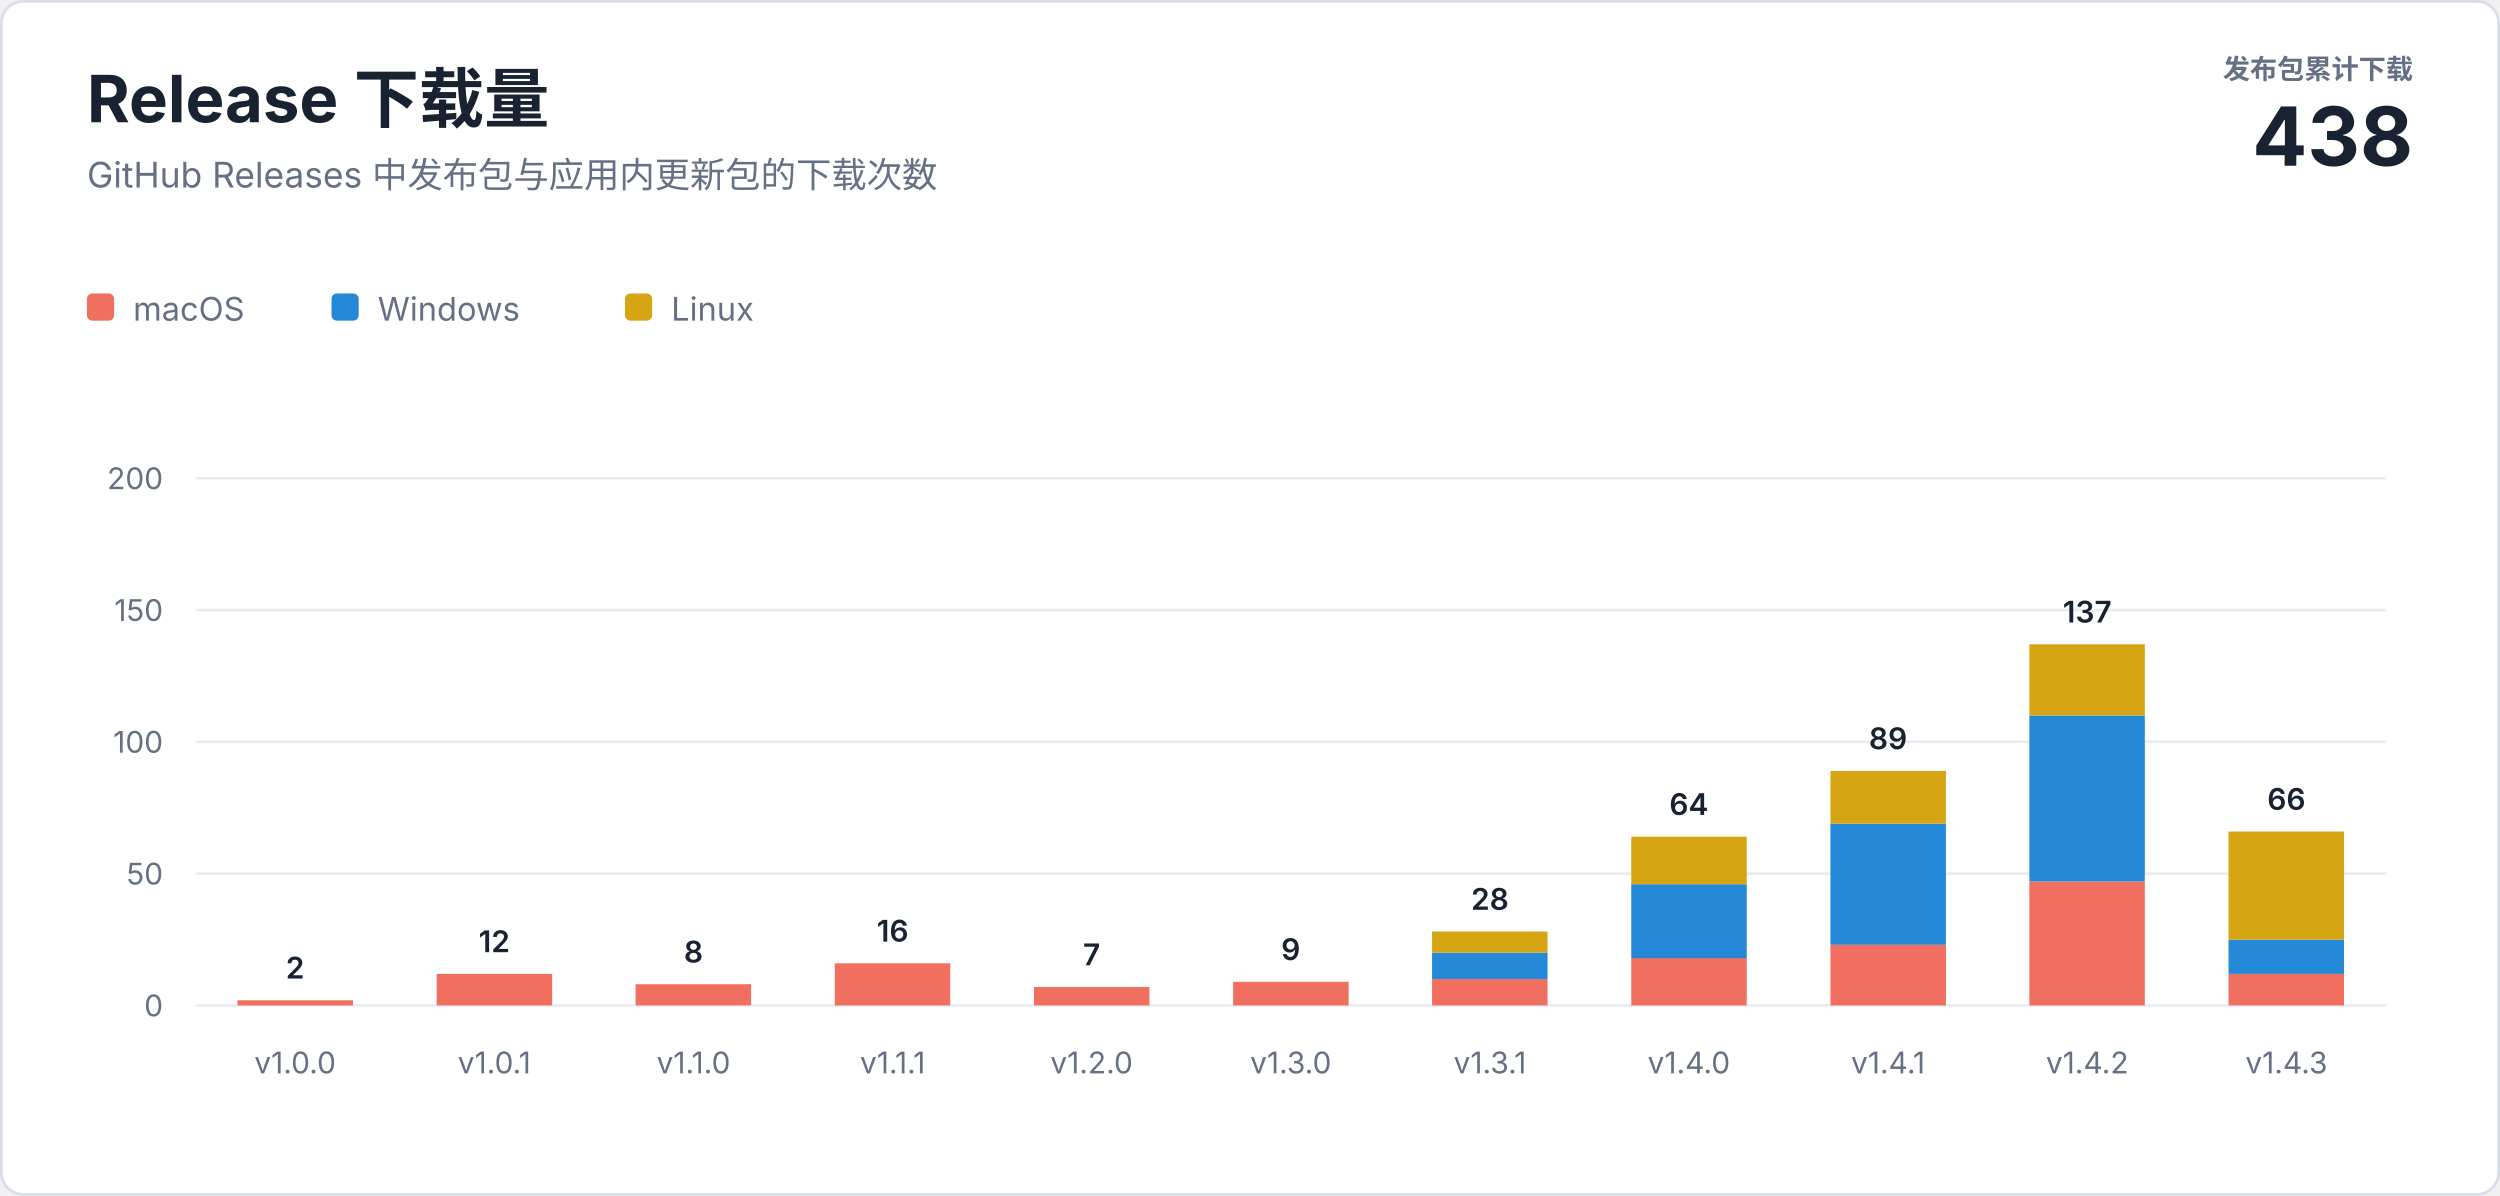
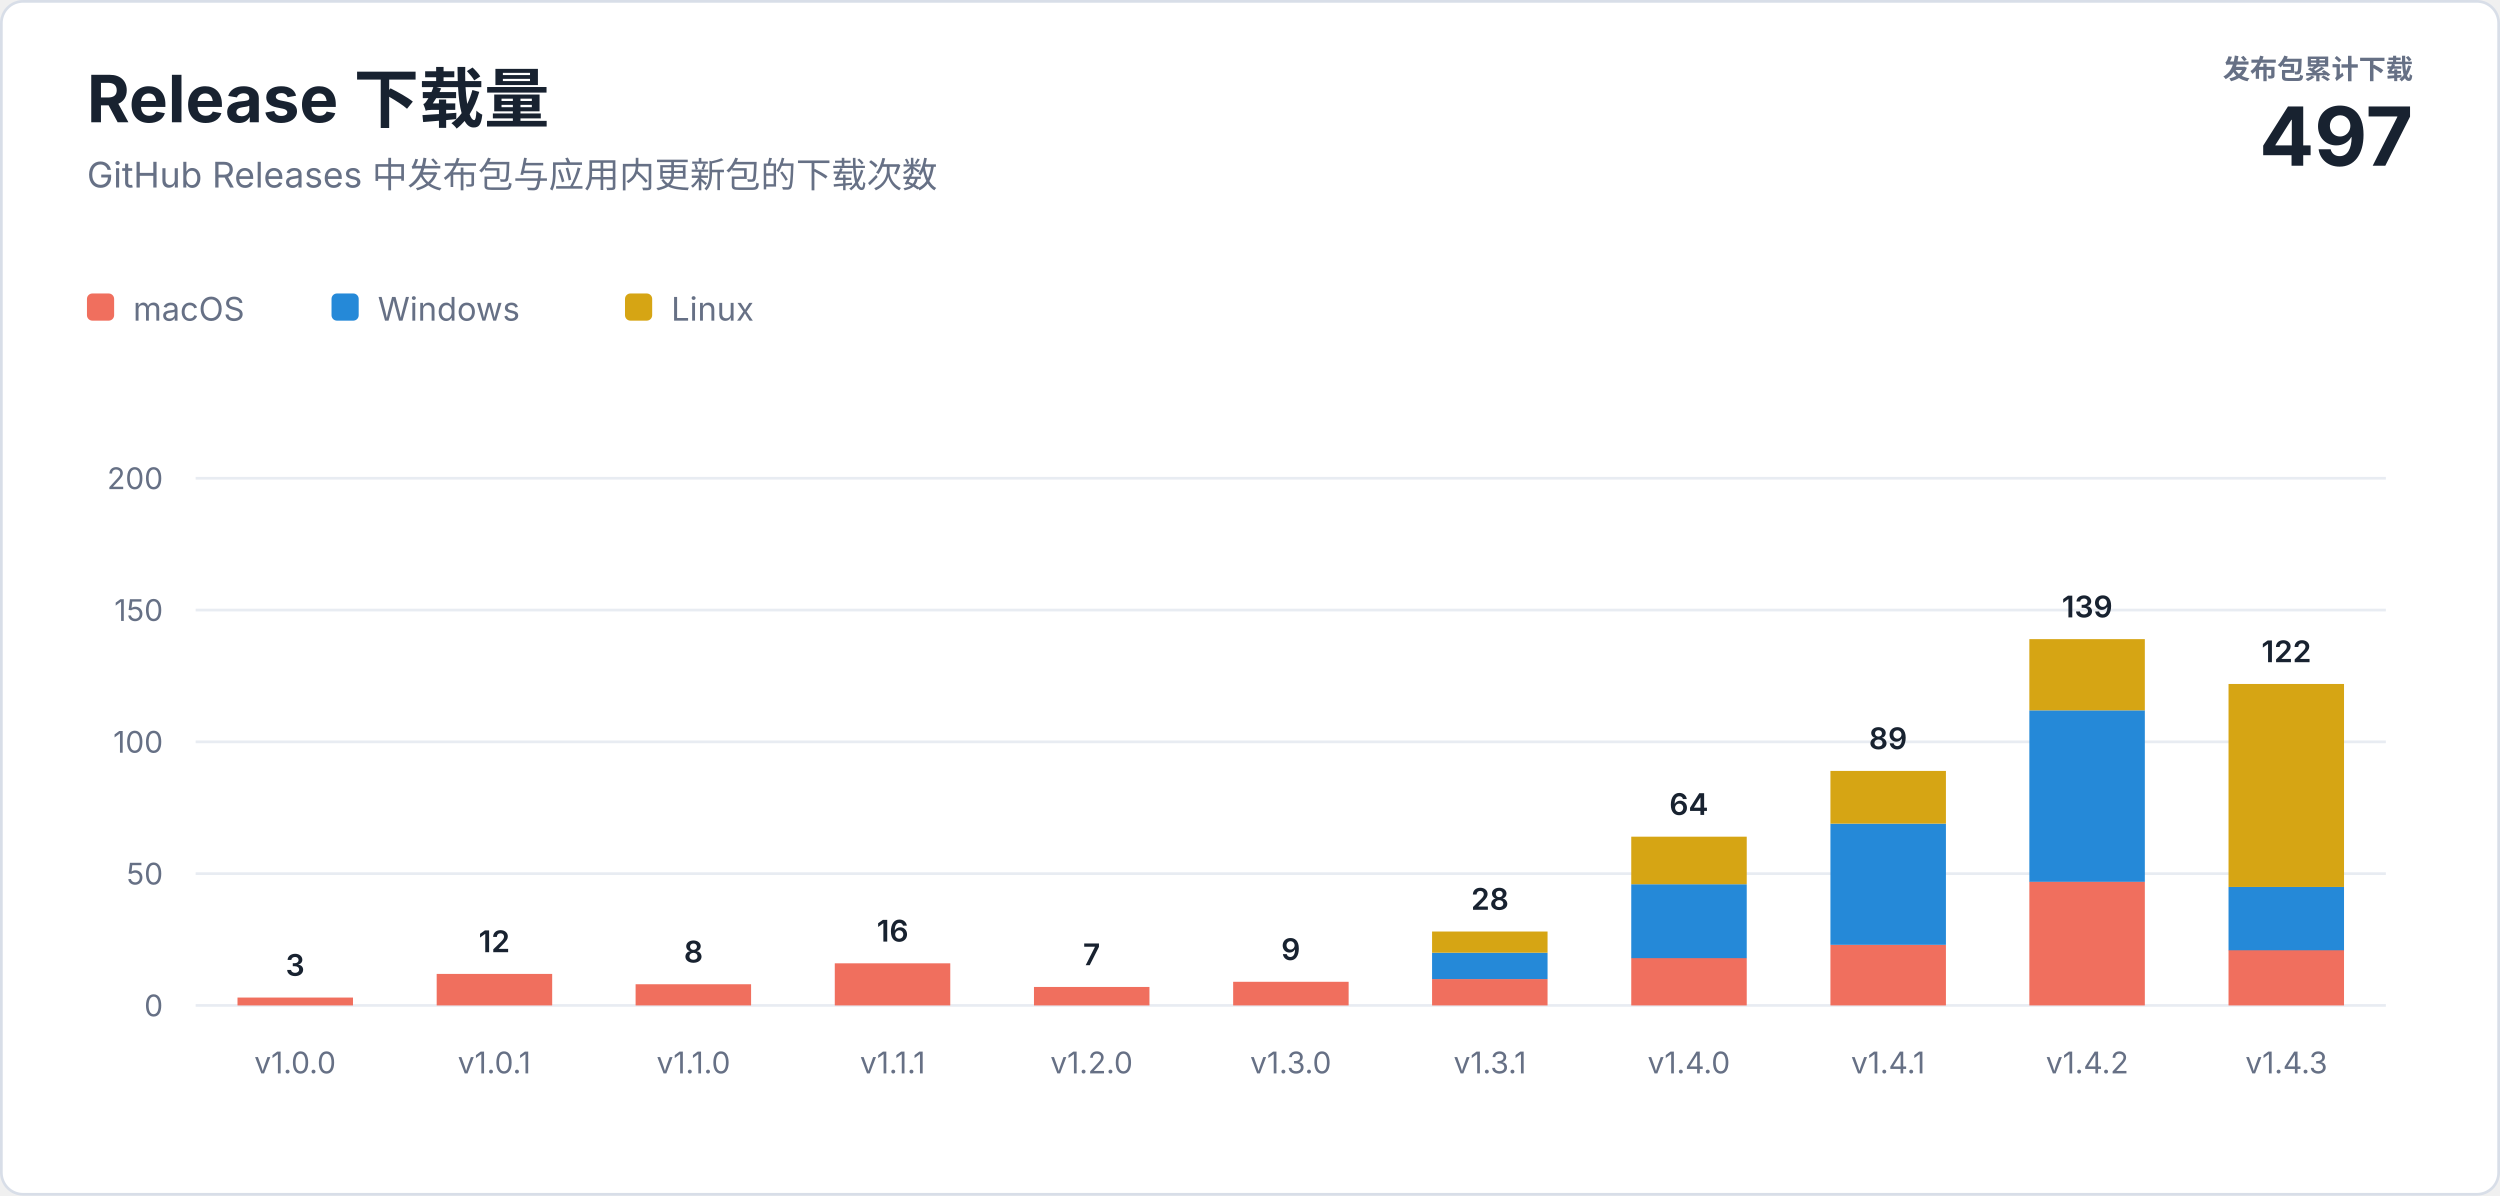
<svg xmlns="http://www.w3.org/2000/svg" width="920" height="440" viewBox="0 0 920 440" role="img" aria-labelledby="title description">
  <style>
    text { font-family: -apple-system, BlinkMacSystemFont, "Segoe UI", sans-serif; letter-spacing: 0; }
    .heading { fill: #182230; font-size: 24px; font-weight: 700; }
    .subtitle { fill: #667085; font-size: 13px; }
    .total-label { fill: #667085; font-size: 10px; font-weight: 600; }
    .total-value { fill: #182230; font-size: 30px; font-weight: 700; }
    .axis { fill: #667085; font-size: 11px; }
    .value { fill: #182230; font-size: 11px; font-weight: 600; }
    .legend { fill: #667085; font-size: 12px; }
  </style>
  <rect x="0.5" y="0.5" width="919" height="439" rx="8" fill="#ffffff" stroke="#d8dee8" />
  <text class="heading" x="32" y="45">Release 下载量</text>
  <text class="subtitle" x="32" y="69">GitHub Releases 中发布包与应用内更新包的下载次数</text>
  <text class="total-label" x="888" y="29" text-anchor="end">发布包累计下载</text>
-   <text class="total-value" x="888" y="61" text-anchor="end">438</text>
+   <text class="total-value" x="888" y="61" text-anchor="end">497</text>
  <g transform="translate(32 108)">
    <rect width="10" height="10" rx="2" fill="#f06f5e" />
    <text class="legend" x="17" y="10">macOS</text>
    <rect x="90" width="10" height="10" rx="2" fill="#2589d8" />
    <text class="legend" x="107" y="10">Windows</text>
    <rect x="198" width="10" height="10" rx="2" fill="#d6a514" />
    <text class="legend" x="215" y="10">Linux</text>
  </g>
  <line x1="72" y1="370" x2="878" y2="370" stroke="#e8ecf2" />
  <text class="axis" x="60" y="374" text-anchor="end">0</text>
  <line x1="72" y1="321.5" x2="878" y2="321.5" stroke="#e8ecf2" />
  <text class="axis" x="60" y="325.5" text-anchor="end">50</text>
  <line x1="72" y1="273" x2="878" y2="273" stroke="#e8ecf2" />
  <text class="axis" x="60" y="277" text-anchor="end">100</text>
  <line x1="72" y1="224.5" x2="878" y2="224.5" stroke="#e8ecf2" />
  <text class="axis" x="60" y="228.5" text-anchor="end">150</text>
  <line x1="72" y1="176" x2="878" y2="176" stroke="#e8ecf2" />
  <text class="axis" x="60" y="180" text-anchor="end">200</text>
-   <rect x="87.4" y="368.1" width="42.5" height="1.9" fill="#f06f5e" />
-   <text class="value" x="108.6" y="360.1" text-anchor="middle">2</text>
+   <rect x="87.4" y="367.1" width="42.5" height="2.9" fill="#f06f5e" />
+   <text class="value" x="108.6" y="359.1" text-anchor="middle">3</text>
  <text class="axis" x="108.6" y="395" text-anchor="middle">v1.0.0</text>
  <rect x="160.7" y="358.4" width="42.5" height="11.6" fill="#f06f5e" />
  <text class="value" x="181.9" y="350.4" text-anchor="middle">12</text>
  <text class="axis" x="181.9" y="395" text-anchor="middle">v1.0.1</text>
  <rect x="233.9" y="362.2" width="42.5" height="7.8" fill="#f06f5e" />
  <text class="value" x="255.2" y="354.2" text-anchor="middle">8</text>
  <text class="axis" x="255.2" y="395" text-anchor="middle">v1.1.0</text>
  <rect x="307.2" y="354.5" width="42.5" height="15.5" fill="#f06f5e" />
  <text class="value" x="328.5" y="346.5" text-anchor="middle">16</text>
  <text class="axis" x="328.5" y="395" text-anchor="middle">v1.1.1</text>
  <rect x="380.5" y="363.2" width="42.5" height="6.8" fill="#f06f5e" />
  <text class="value" x="401.7" y="355.2" text-anchor="middle">7</text>
  <text class="axis" x="401.7" y="395" text-anchor="middle">v1.2.0</text>
  <rect x="453.8" y="361.3" width="42.5" height="8.7" fill="#f06f5e" />
  <text class="value" x="475.0" y="353.3" text-anchor="middle">9</text>
  <text class="axis" x="475.0" y="395" text-anchor="middle">v1.3.0</text>
  <rect x="527.0" y="360.3" width="42.5" height="9.7" fill="#f06f5e" />
  <rect x="527.0" y="350.6" width="42.5" height="9.7" fill="#2589d8" />
  <rect x="527.0" y="342.8" width="42.5" height="7.8" fill="#d6a514" />
  <text class="value" x="548.3" y="334.8" text-anchor="middle">28</text>
  <text class="axis" x="548.3" y="395" text-anchor="middle">v1.3.1</text>
  <rect x="600.3" y="352.5" width="42.5" height="17.5" fill="#f06f5e" />
  <rect x="600.3" y="325.4" width="42.5" height="27.2" fill="#2589d8" />
  <rect x="600.3" y="307.9" width="42.5" height="17.5" fill="#d6a514" />
  <text class="value" x="621.5" y="299.9" text-anchor="middle">64</text>
  <text class="axis" x="621.5" y="395" text-anchor="middle">v1.4.0</text>
  <rect x="673.6" y="347.7" width="42.5" height="22.3" fill="#f06f5e" />
  <rect x="673.6" y="303.1" width="42.5" height="44.6" fill="#2589d8" />
  <rect x="673.6" y="283.7" width="42.5" height="19.4" fill="#d6a514" />
  <text class="value" x="694.8" y="275.7" text-anchor="middle">89</text>
  <text class="axis" x="694.8" y="395" text-anchor="middle">v1.4.1</text>
  <rect x="746.8" y="324.4" width="42.5" height="45.6" fill="#f06f5e" />
-   <rect x="746.8" y="263.3" width="42.5" height="61.1" fill="#2589d8" />
-   <rect x="746.8" y="237.1" width="42.5" height="26.2" fill="#d6a514" />
-   <text class="value" x="768.1" y="229.1" text-anchor="middle">137</text>
+   <rect x="746.8" y="261.4" width="42.5" height="63.1" fill="#2589d8" />
+   <rect x="746.8" y="235.2" width="42.5" height="26.2" fill="#d6a514" />
+   <text class="value" x="768.1" y="227.2" text-anchor="middle">139</text>
  <text class="axis" x="768.1" y="395" text-anchor="middle">v1.4.2</text>
-   <rect x="820.1" y="358.4" width="42.5" height="11.6" fill="#f06f5e" />
-   <rect x="820.1" y="345.8" width="42.5" height="12.6" fill="#2589d8" />
-   <rect x="820.1" y="306.0" width="42.5" height="39.8" fill="#d6a514" />
-   <text class="value" x="841.4" y="298.0" text-anchor="middle">66</text>
+   <rect x="820.1" y="349.6" width="42.5" height="20.4" fill="#f06f5e" />
+   <rect x="820.1" y="326.4" width="42.5" height="23.3" fill="#2589d8" />
+   <rect x="820.1" y="251.7" width="42.5" height="74.7" fill="#d6a514" />
+   <text class="value" x="841.4" y="243.7" text-anchor="middle">122</text>
  <text class="axis" x="841.4" y="395" text-anchor="middle">v1.4.3</text>
</svg>
